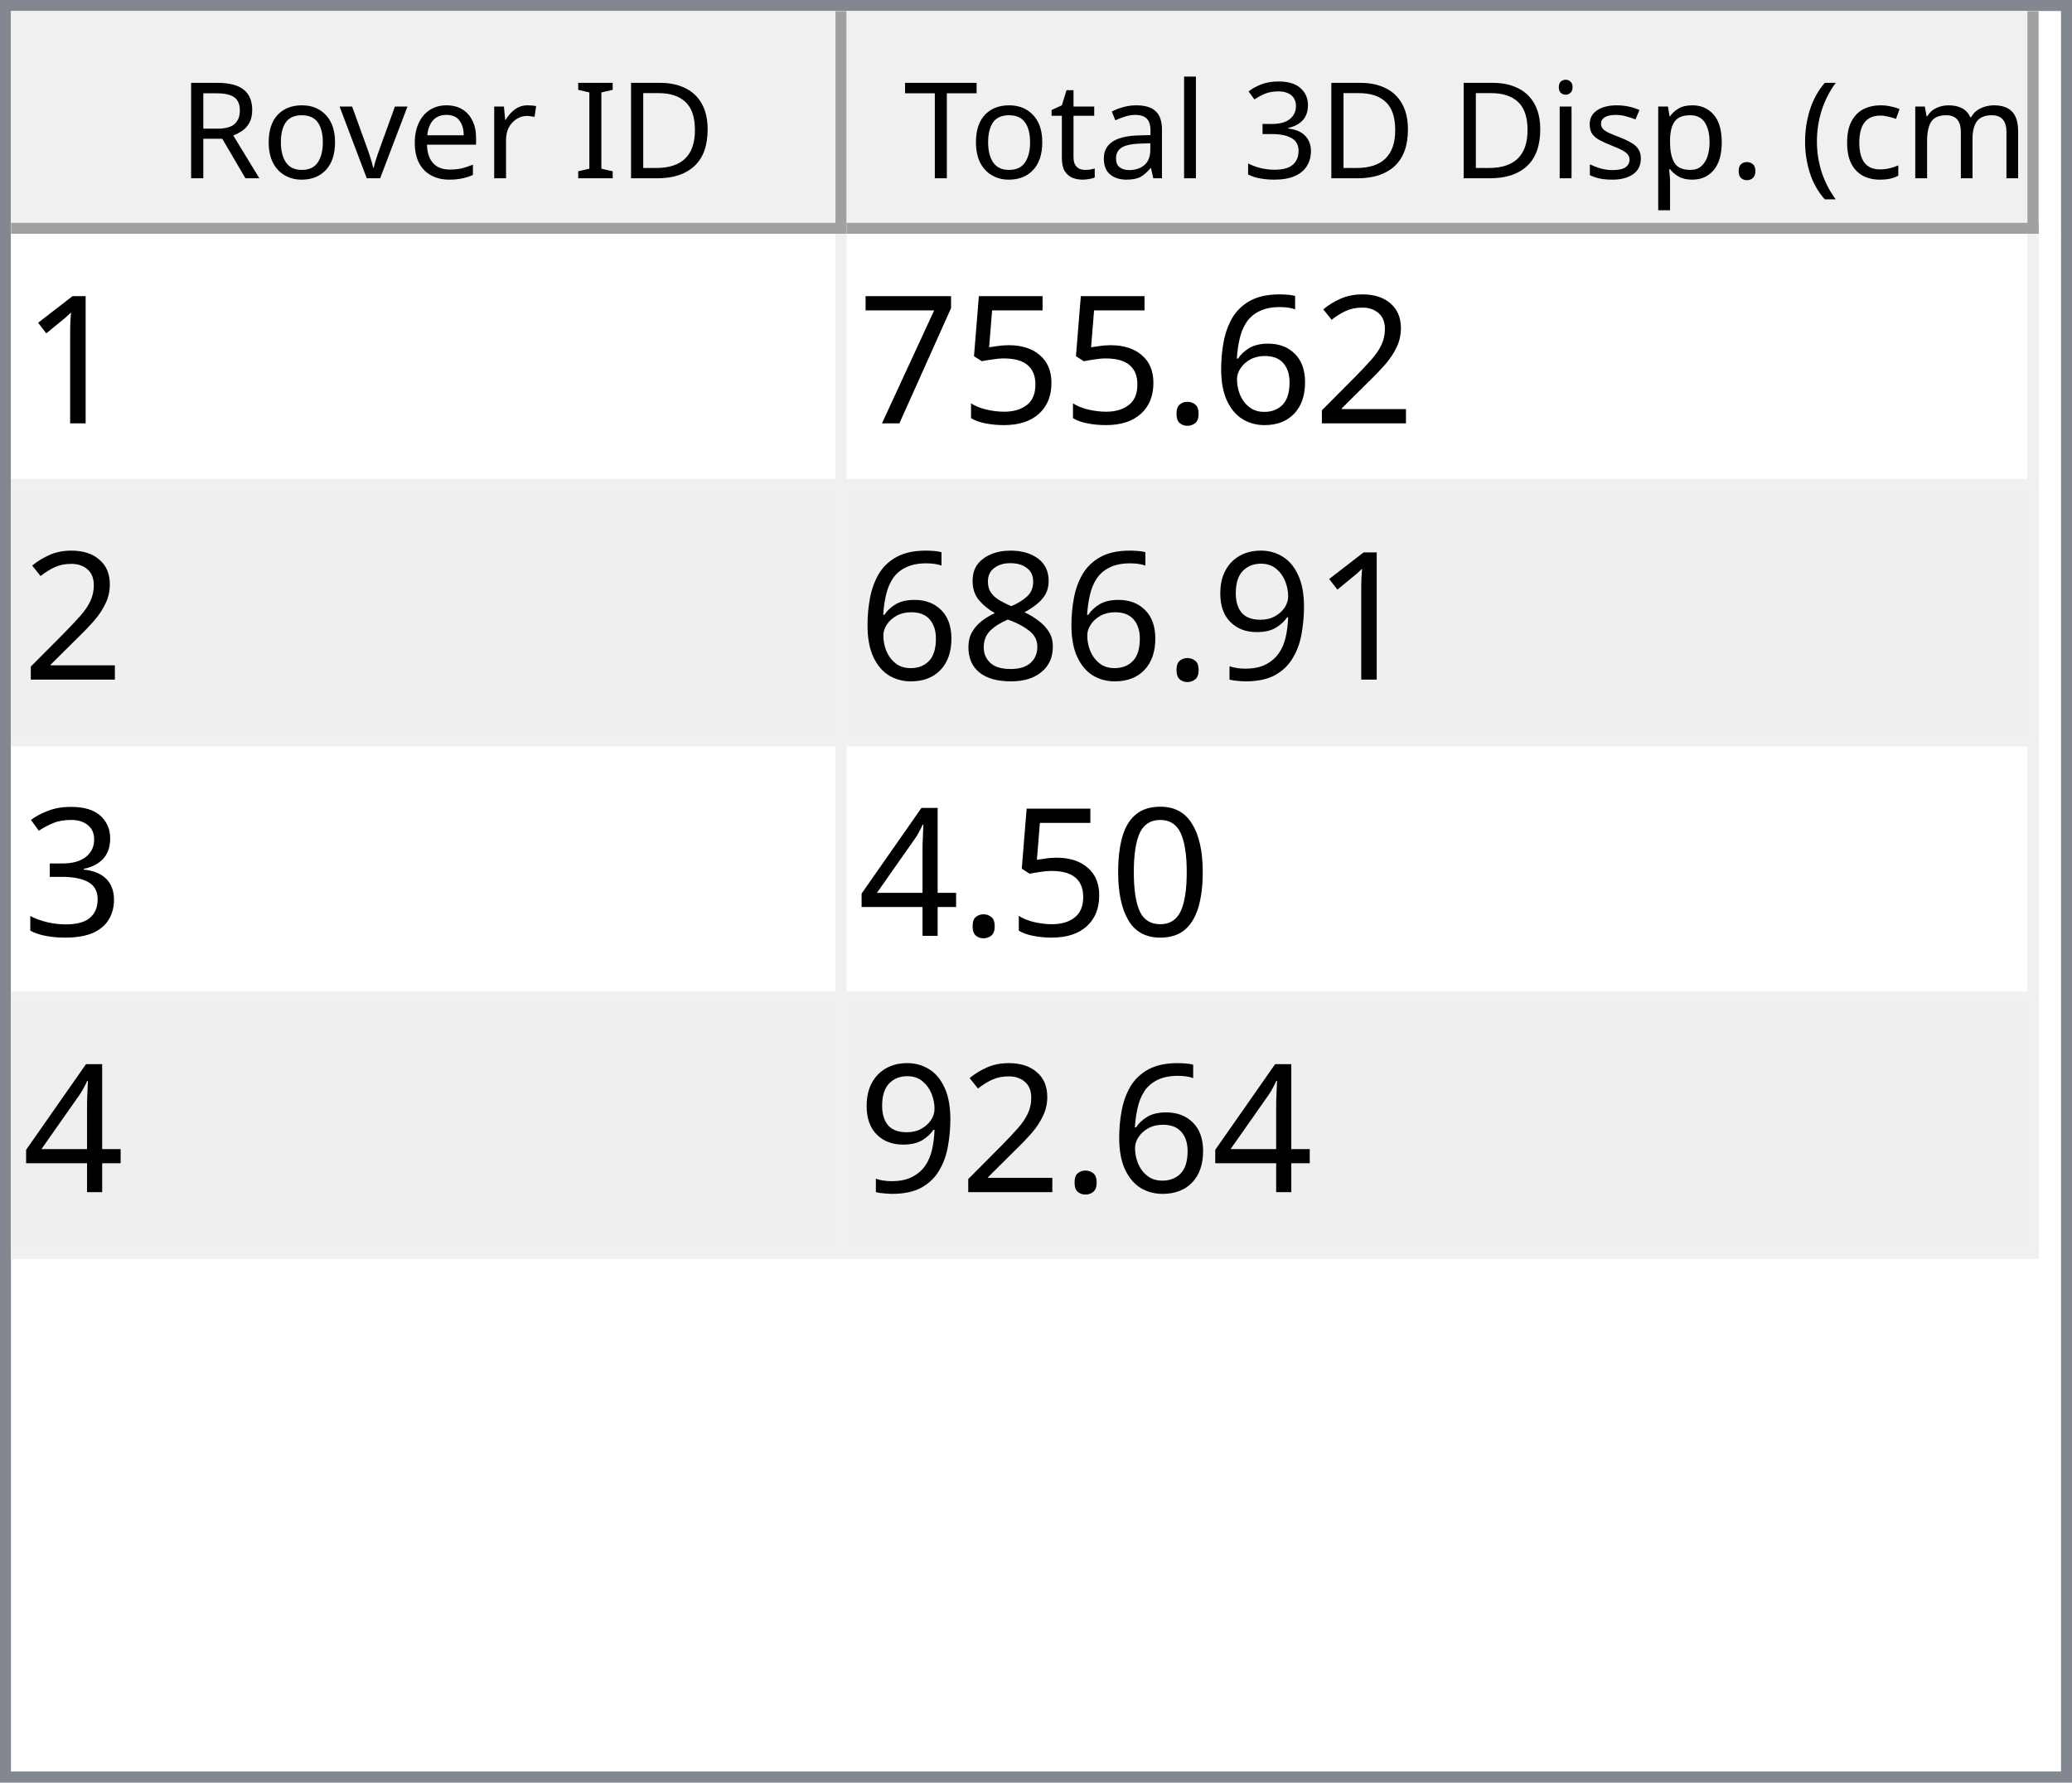
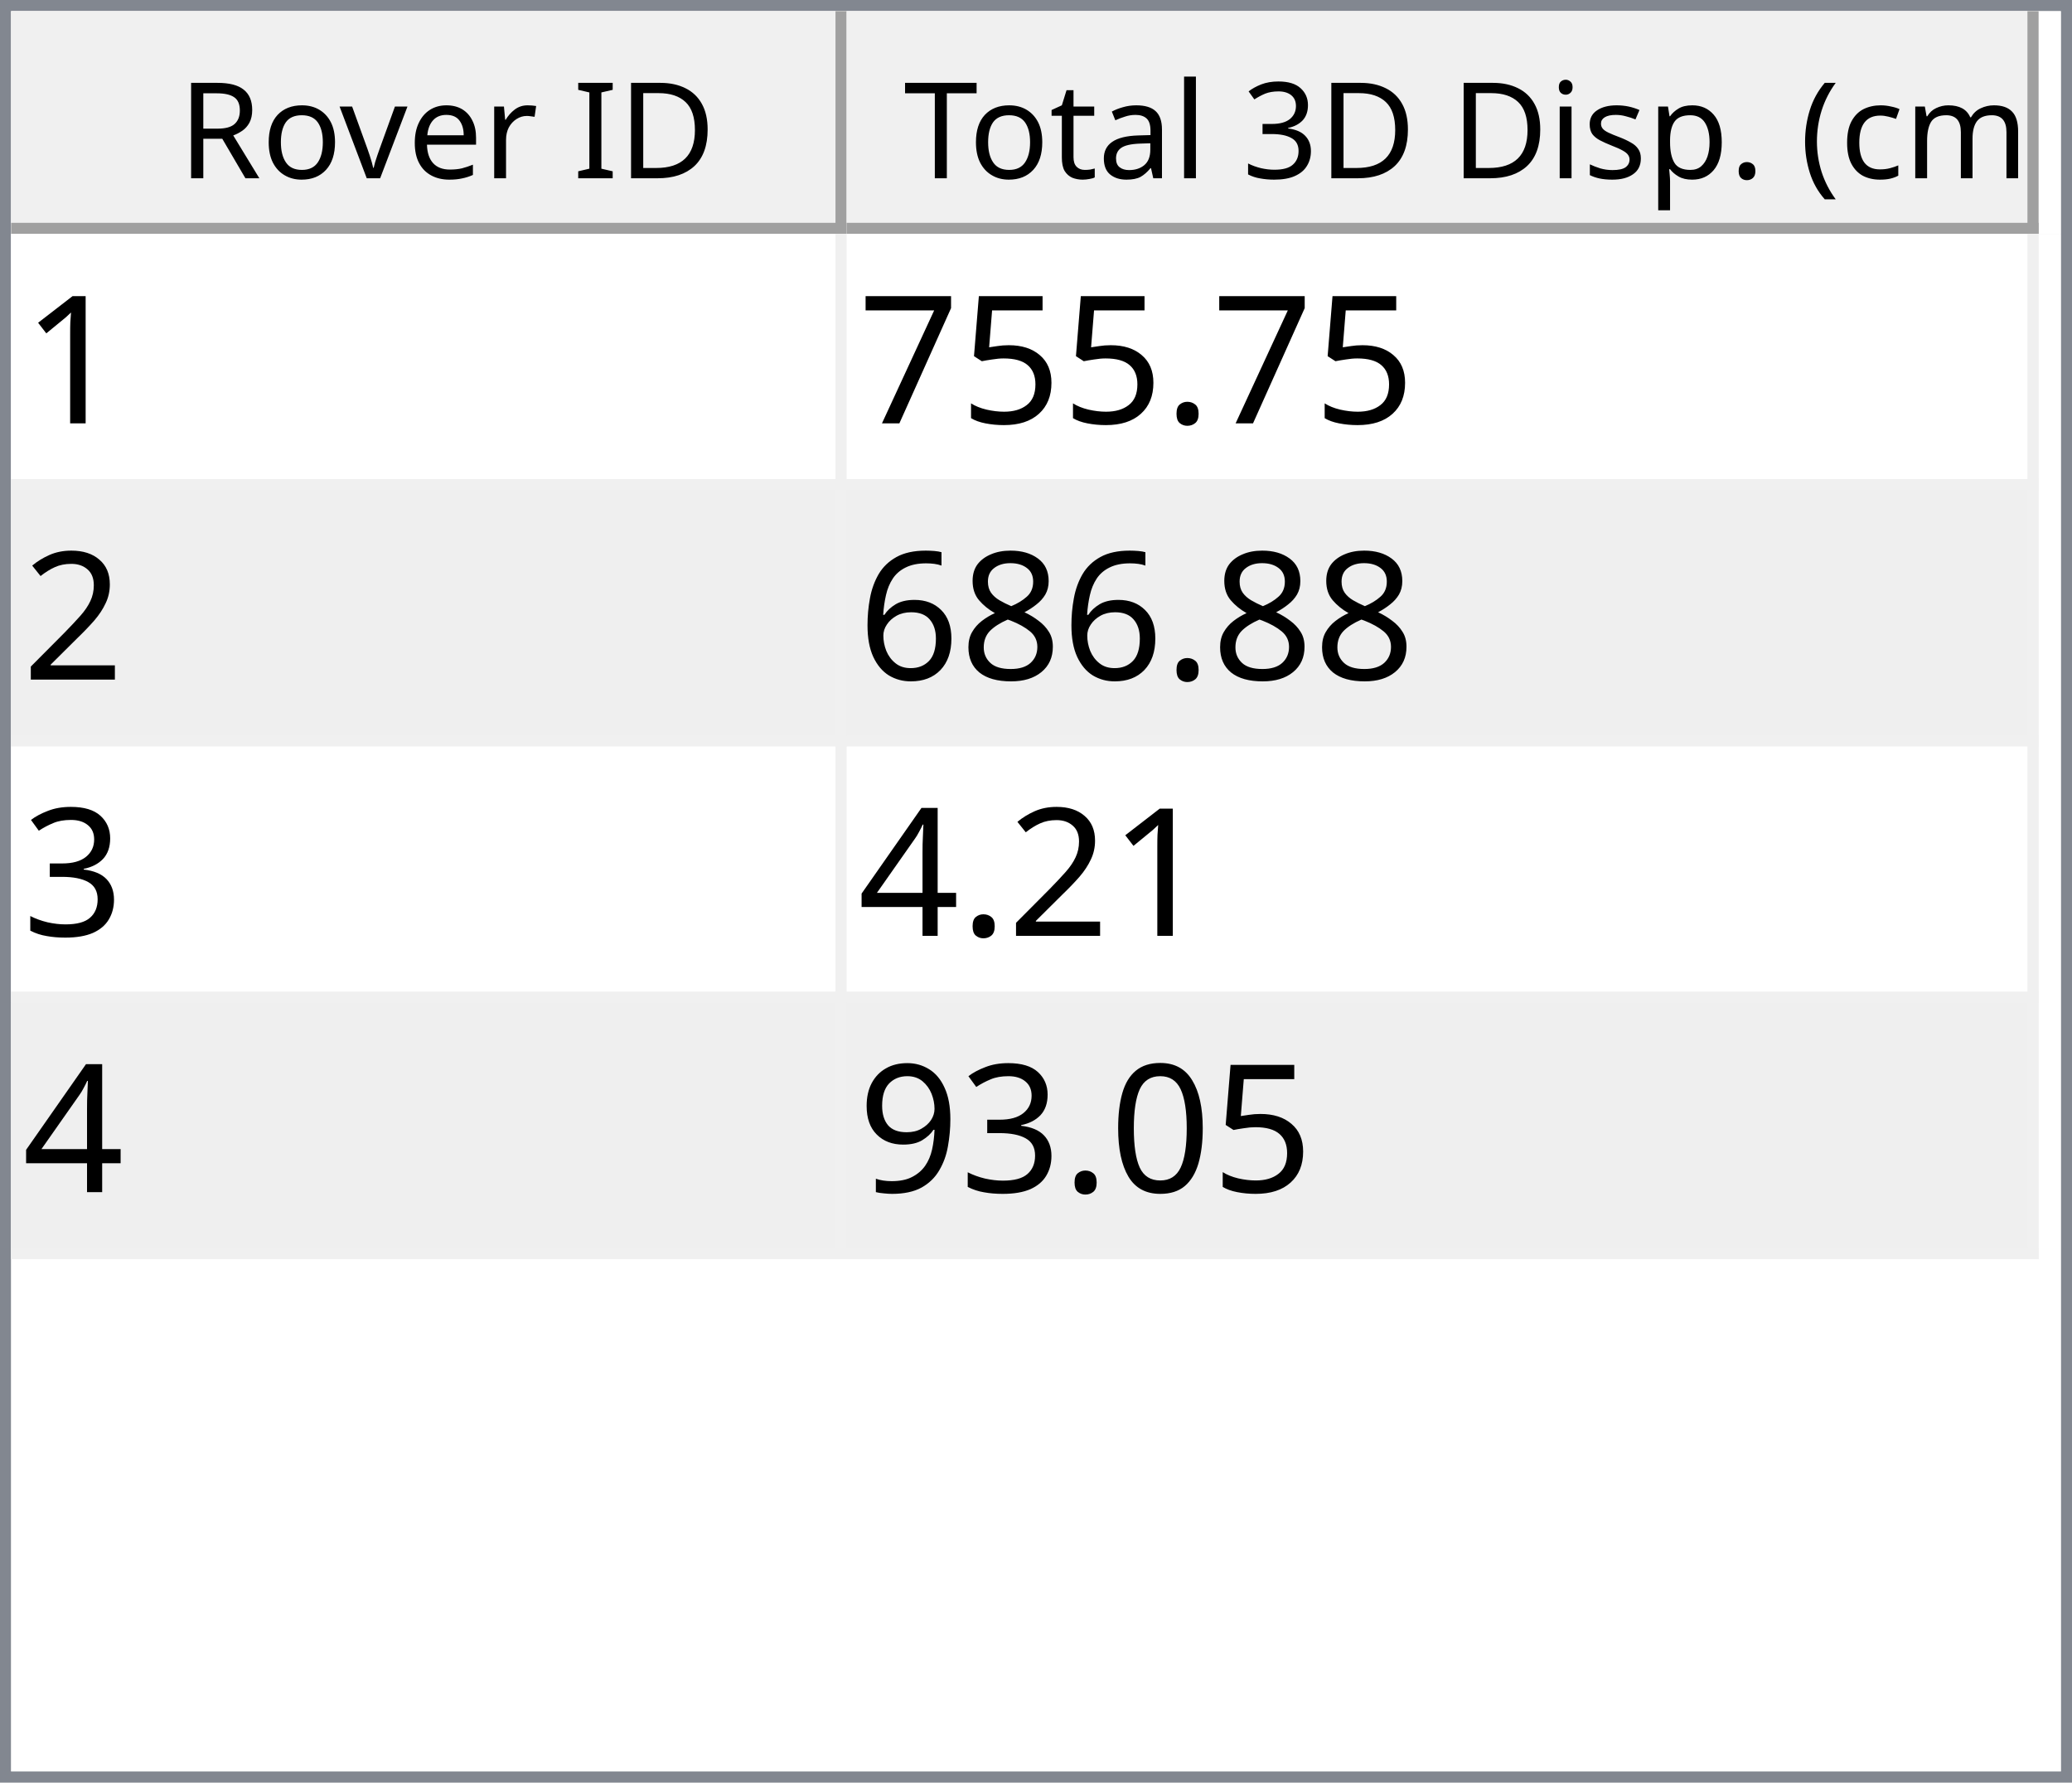
<svg xmlns="http://www.w3.org/2000/svg" style="fill-opacity:1; color-rendering:auto; color-interpolation:auto; text-rendering:auto; stroke:black; stroke-linecap:square; stroke-miterlimit:10; shape-rendering:auto; stroke-opacity:1; fill:black; stroke-dasharray:none; font-weight:normal; stroke-width:1; font-family:'Dialog'; font-style:normal; stroke-linejoin:miter; font-size:12px; stroke-dashoffset:0; image-rendering:auto;" width="186" height="160">
  <defs id="genericDefs" />
  <g>
    <defs id="defs1">
      <clipPath clipPathUnits="userSpaceOnUse" id="clipPath1">
        <path d="M0 0 L186 0 L186 160 L0 160 L0 0 Z" />
      </clipPath>
      <clipPath clipPathUnits="userSpaceOnUse" id="clipPath2">
        <path d="M0 0 L0 160 L186 160 L186 0 Z" />
      </clipPath>
      <clipPath clipPathUnits="userSpaceOnUse" id="clipPath3">
        <path d="M0 0 L0 20 L184 20 L184 0 Z" />
      </clipPath>
      <clipPath clipPathUnits="userSpaceOnUse" id="clipPath4">
        <path d="M0 0 L0 20 L75 20 L75 0 Z" />
      </clipPath>
      <clipPath clipPathUnits="userSpaceOnUse" id="clipPath5">
        <path d="M1 1 L1 19 L74 19 L74 1 Z" />
      </clipPath>
      <clipPath clipPathUnits="userSpaceOnUse" id="clipPath6">
        <path d="M0 0 L0 18 L73 18 L73 0 Z" />
      </clipPath>
      <clipPath clipPathUnits="userSpaceOnUse" id="clipPath7">
        <path d="M-0.5 -0.5 L-0.5 19.5 L74.5 19.5 L74.5 -0.5 Z" />
      </clipPath>
      <clipPath clipPathUnits="userSpaceOnUse" id="clipPath8">
        <path d="M0 0 L0 20 L107 20 L107 0 Z" />
      </clipPath>
      <clipPath clipPathUnits="userSpaceOnUse" id="clipPath9">
        <path d="M1 1 L1 19 L106 19 L106 1 Z" />
      </clipPath>
      <clipPath clipPathUnits="userSpaceOnUse" id="clipPath10">
        <path d="M0 0 L0 18 L105 18 L105 0 Z" />
      </clipPath>
      <clipPath clipPathUnits="userSpaceOnUse" id="clipPath11">
        <path d="M-0.5 -0.5 L-0.5 19.5 L106.5 19.5 L106.5 -0.5 Z" />
      </clipPath>
      <clipPath clipPathUnits="userSpaceOnUse" id="clipPath12">
        <path d="M0 0 L0 138 L184 138 L184 0 Z" />
      </clipPath>
      <clipPath clipPathUnits="userSpaceOnUse" id="clipPath13">
        <path d="M0 0 L0 92 L182 92 L182 0 Z" />
      </clipPath>
      <clipPath clipPathUnits="userSpaceOnUse" id="clipPath14">
        <path d="M-0.5 -0.5 L-0.5 91.5 L181.5 91.5 L181.5 -0.5 Z" />
      </clipPath>
      <clipPath clipPathUnits="userSpaceOnUse" id="clipPath15">
        <path d="M0 0 L0 22 L74 22 L74 0 Z" />
      </clipPath>
      <clipPath clipPathUnits="userSpaceOnUse" id="clipPath16">
        <path d="M0 0 L0 22 L106 22 L106 0 Z" />
      </clipPath>
      <font horiz-adv-x="64.551" id="font1">
        <font-face ascent="107.91" descent="25.098" units-per-em="100" style="font-style:normal; font-family:Segoe UI; font-weight:normal;" />
        <missing-glyph horiz-adv-x="64.551" d="M8.109 0 L8.109 68.266 L56.453 68.266 L56.453 0 L8.109 0 ZM15.328 7.234 L49.219 7.234 L49.219 61.031 L15.328 61.031 L15.328 7.234 Z" />
        <glyph unicode="D" horiz-adv-x="70.117" d="M9.188 0 L9.188 70.016 L28.516 70.016 Q65.531 70.016 65.531 35.891 Q65.531 19.672 55.25 9.836 Q44.969 0 27.734 0 L9.188 0 ZM17.391 62.594 L17.391 7.422 L27.828 7.422 Q41.609 7.422 49.273 14.797 Q56.938 22.172 56.938 35.688 Q56.938 62.594 28.328 62.594 L17.391 62.594 Z" />
        <glyph unicode="I" horiz-adv-x="26.611" d="M17.391 0 L9.188 0 L9.188 70.016 L17.391 70.016 L17.391 0 Z" />
        <glyph unicode=" " horiz-adv-x="27.393" d="" />
        <glyph unicode="r" horiz-adv-x="34.766" d="M34.188 41.891 Q32.078 43.5 28.125 43.5 Q23 43.5 19.555 38.672 Q16.109 33.844 16.109 25.484 L16.109 0 L8.109 0 L8.109 50 L16.109 50 L16.109 39.703 L16.312 39.703 Q18.016 44.969 21.531 47.922 Q25.047 50.875 29.391 50.875 Q32.516 50.875 34.188 50.203 L34.188 41.891 Z" />
        <glyph unicode="e" horiz-adv-x="52.295" d="M48.297 23 L12.984 23 Q13.188 14.656 17.484 10.109 Q21.781 5.562 29.297 5.562 Q37.75 5.562 44.828 11.141 L44.828 3.609 Q38.234 -1.172 27.391 -1.172 Q16.797 -1.172 10.742 5.641 Q4.688 12.453 4.688 24.812 Q4.688 36.469 11.305 43.82 Q17.922 51.172 27.734 51.172 Q37.547 51.172 42.922 44.828 Q48.297 38.484 48.297 27.203 L48.297 23 ZM40.094 29.781 Q40.047 36.719 36.75 40.578 Q33.453 44.438 27.594 44.438 Q21.922 44.438 17.969 40.383 Q14.016 36.328 13.094 29.781 L40.094 29.781 Z" />
        <glyph unicode="v" horiz-adv-x="47.9" d="M47.406 50 L27.484 0 L19.625 0 L0.688 50 L9.469 50 L22.172 13.672 Q23.578 9.672 23.922 6.688 L24.125 6.688 Q24.609 10.453 25.688 13.484 L38.969 50 L47.406 50 Z" />
        <glyph unicode="o" horiz-adv-x="58.594" d="M29 -1.172 Q17.922 -1.172 11.305 5.836 Q4.688 12.844 4.688 24.422 Q4.688 37.016 11.57 44.094 Q18.453 51.172 30.172 51.172 Q41.359 51.172 47.633 44.289 Q53.906 37.406 53.906 25.203 Q53.906 13.234 47.141 6.031 Q40.375 -1.172 29 -1.172 ZM29.594 44.438 Q21.875 44.438 17.383 39.188 Q12.891 33.938 12.891 24.703 Q12.891 15.828 17.43 10.695 Q21.969 5.562 29.594 5.562 Q37.359 5.562 41.531 10.594 Q45.703 15.625 45.703 24.906 Q45.703 34.281 41.531 39.359 Q37.359 44.438 29.594 44.438 Z" />
        <glyph unicode="R" horiz-adv-x="59.814" d="M59.375 0 L49.609 0 L37.891 19.625 Q36.281 22.359 34.766 24.289 Q33.25 26.219 31.664 27.438 Q30.078 28.656 28.25 29.219 Q26.422 29.781 24.125 29.781 L17.391 29.781 L17.391 0 L9.188 0 L9.188 70.016 L30.078 70.016 Q34.672 70.016 38.555 68.867 Q42.438 67.719 45.289 65.375 Q48.141 63.031 49.758 59.547 Q51.375 56.062 51.375 51.375 Q51.375 47.703 50.273 44.656 Q49.172 41.609 47.148 39.211 Q45.125 36.812 42.266 35.133 Q39.406 33.453 35.844 32.516 L35.844 32.328 Q37.594 31.547 38.891 30.547 Q40.188 29.547 41.359 28.18 Q42.531 26.812 43.68 25.078 Q44.828 23.344 46.234 21.047 L59.375 0 ZM17.391 62.594 L17.391 37.203 L28.516 37.203 Q31.594 37.203 34.203 38.133 Q36.812 39.062 38.719 40.797 Q40.625 42.531 41.703 45.047 Q42.781 47.562 42.781 50.688 Q42.781 56.297 39.141 59.445 Q35.5 62.594 28.609 62.594 L17.391 62.594 Z" />
        <glyph unicode=")" horiz-adv-x="30.176" d="M8.297 -15.922 L1.172 -15.922 Q16.406 2.344 16.406 26.812 Q16.406 51.469 1.078 70.016 L8.297 70.016 Q23.531 52.156 23.531 26.703 Q23.531 1.375 8.297 -15.922 Z" />
        <glyph unicode="m" horiz-adv-x="86.133" d="M79.109 0 L71.094 0 L71.094 28.719 Q71.094 37.016 68.531 40.727 Q65.969 44.438 59.906 44.438 Q54.781 44.438 51.195 39.75 Q47.609 35.062 47.609 28.516 L47.609 0 L39.594 0 L39.594 29.688 Q39.594 44.438 28.219 44.438 Q22.953 44.438 19.531 40.016 Q16.109 35.594 16.109 28.516 L16.109 0 L8.109 0 L8.109 50 L16.109 50 L16.109 42.094 L16.312 42.094 Q21.625 51.172 31.844 51.172 Q36.969 51.172 40.773 48.312 Q44.578 45.453 46 40.828 Q51.562 51.172 62.594 51.172 Q79.109 51.172 79.109 30.812 L79.109 0 Z" />
        <glyph unicode="c" horiz-adv-x="46.191" d="M42.188 2.297 Q36.422 -1.172 28.516 -1.172 Q17.828 -1.172 11.258 5.789 Q4.688 12.75 4.688 23.828 Q4.688 36.188 11.766 43.68 Q18.844 51.172 30.672 51.172 Q37.25 51.172 42.281 48.734 L42.281 40.531 Q36.719 44.438 30.375 44.438 Q22.703 44.438 17.797 38.945 Q12.891 33.453 12.891 24.516 Q12.891 15.719 17.508 10.641 Q22.125 5.562 29.891 5.562 Q36.422 5.562 42.188 9.906 L42.188 2.297 Z" />
        <glyph unicode="(" horiz-adv-x="30.176" d="M29.109 -15.922 L21.969 -15.922 Q6.844 1.375 6.844 26.703 Q6.844 52.156 21.969 70.016 L29.203 70.016 Q13.875 51.469 13.875 26.812 Q13.875 2.344 29.109 -15.922 Z" />
        <glyph unicode="." horiz-adv-x="21.68" d="M10.891 -1.078 Q8.641 -1.078 7.055 0.539 Q5.469 2.156 5.469 4.391 Q5.469 6.641 7.055 8.273 Q8.641 9.906 10.891 9.906 Q13.188 9.906 14.797 8.273 Q16.406 6.641 16.406 4.391 Q16.406 2.156 14.797 0.539 Q13.188 -1.078 10.891 -1.078 Z" />
        <glyph unicode="p" horiz-adv-x="58.789" d="M16.312 7.234 L16.109 7.234 L16.109 -23 L8.109 -23 L8.109 50 L16.109 50 L16.109 41.219 L16.312 41.219 Q22.219 51.172 33.594 51.172 Q43.266 51.172 48.688 44.461 Q54.109 37.75 54.109 26.469 Q54.109 13.922 48 6.375 Q41.891 -1.172 31.297 -1.172 Q21.578 -1.172 16.312 7.234 ZM16.109 27.391 L16.109 20.406 Q16.109 14.203 20.141 9.883 Q24.172 5.562 30.375 5.562 Q37.641 5.562 41.773 11.133 Q45.906 16.703 45.906 26.609 Q45.906 34.969 42.047 39.703 Q38.188 44.438 31.594 44.438 Q24.609 44.438 20.359 39.578 Q16.109 34.719 16.109 27.391 Z" />
        <glyph unicode="s" horiz-adv-x="42.432" d="M5.078 1.812 L5.078 10.406 Q11.625 5.562 19.484 5.562 Q30.031 5.562 30.031 12.594 Q30.031 14.594 29.125 15.992 Q28.219 17.391 26.68 18.461 Q25.141 19.531 23.07 20.383 Q21 21.234 18.609 22.172 Q15.281 23.484 12.766 24.828 Q10.25 26.172 8.57 27.859 Q6.891 29.547 6.031 31.695 Q5.172 33.844 5.172 36.719 Q5.172 40.234 6.789 42.945 Q8.406 45.656 11.086 47.484 Q13.766 49.312 17.211 50.242 Q20.656 51.172 24.312 51.172 Q30.812 51.172 35.938 48.922 L35.938 40.828 Q30.422 44.438 23.25 44.438 Q21 44.438 19.195 43.922 Q17.391 43.406 16.094 42.477 Q14.797 41.547 14.086 40.258 Q13.375 38.969 13.375 37.406 Q13.375 35.453 14.086 34.133 Q14.797 32.812 16.164 31.789 Q17.531 30.766 19.484 29.938 Q21.438 29.109 23.922 28.125 Q27.25 26.859 29.883 25.516 Q32.516 24.172 34.375 22.484 Q36.234 20.797 37.234 18.602 Q38.234 16.406 38.234 13.375 Q38.234 9.672 36.602 6.938 Q34.969 4.203 32.234 2.398 Q29.5 0.594 25.93 -0.289 Q22.359 -1.172 18.453 -1.172 Q10.75 -1.172 5.078 1.812 Z" />
        <glyph unicode="i" horiz-adv-x="24.219" d="M12.203 62.703 Q10.062 62.703 8.547 64.164 Q7.031 65.625 7.031 67.875 Q7.031 70.125 8.547 71.609 Q10.062 73.094 12.203 73.094 Q14.406 73.094 15.945 71.609 Q17.484 70.125 17.484 67.875 Q17.484 65.719 15.945 64.211 Q14.406 62.703 12.203 62.703 ZM16.109 0 L8.109 0 L8.109 50 L16.109 50 L16.109 0 Z" />
        <glyph unicode="3" horiz-adv-x="53.906" d="M46.531 19.828 Q46.531 15.094 44.75 11.211 Q42.969 7.328 39.719 4.57 Q36.469 1.812 31.93 0.297 Q27.391 -1.219 21.922 -1.219 Q11.922 -1.219 6 2.594 L6 11.188 Q13.094 5.609 22.219 5.609 Q25.875 5.609 28.828 6.539 Q31.781 7.469 33.906 9.227 Q36.031 10.984 37.18 13.477 Q38.328 15.969 38.328 19.094 Q38.328 32.812 18.797 32.812 L12.984 32.812 L12.984 39.594 L18.5 39.594 Q35.797 39.594 35.797 52.484 Q35.797 64.406 22.609 64.406 Q15.188 64.406 8.688 59.422 L8.688 67.188 Q15.375 71.188 24.609 71.188 Q29 71.188 32.57 69.969 Q36.141 68.75 38.68 66.555 Q41.219 64.359 42.609 61.281 Q44 58.203 44 54.5 Q44 40.672 30.031 36.719 L30.031 36.531 Q33.594 36.141 36.625 34.797 Q39.656 33.453 41.852 31.305 Q44.047 29.156 45.289 26.25 Q46.531 23.344 46.531 19.828 Z" />
        <glyph unicode="l" horiz-adv-x="24.219" d="M16.109 0 L8.109 0 L8.109 74.031 L16.109 74.031 L16.109 0 Z" />
        <glyph unicode="a" horiz-adv-x="50.879" d="M43.891 0 L35.891 0 L35.891 7.812 L35.688 7.812 Q30.469 -1.172 20.312 -1.172 Q12.844 -1.172 8.617 2.781 Q4.391 6.734 4.391 13.281 Q4.391 27.297 20.906 29.594 L35.891 31.688 Q35.891 44.438 25.594 44.438 Q16.547 44.438 9.281 38.281 L9.281 46.484 Q16.656 51.172 26.266 51.172 Q43.891 51.172 43.891 32.516 L43.891 0 ZM35.891 25.297 L23.828 23.641 Q18.266 22.859 15.43 20.875 Q12.594 18.891 12.594 13.875 Q12.594 10.203 15.211 7.883 Q17.828 5.562 22.172 5.562 Q28.125 5.562 32.008 9.742 Q35.891 13.922 35.891 20.312 L35.891 25.297 Z" />
        <glyph unicode="t" horiz-adv-x="33.887" d="M31.297 0.484 Q28.469 -1.078 23.828 -1.078 Q10.688 -1.078 10.688 13.578 L10.688 43.172 L2.094 43.172 L2.094 50 L10.688 50 L10.688 62.203 L18.703 64.797 L18.703 50 L31.297 50 L31.297 43.172 L18.703 43.172 L18.703 14.984 Q18.703 9.969 20.414 7.82 Q22.125 5.672 26.078 5.672 Q29.109 5.672 31.297 7.328 L31.297 0.484 Z" />
        <glyph unicode="T" horiz-adv-x="52.393" d="M50.594 62.594 L30.375 62.594 L30.375 0 L22.172 0 L22.172 62.594 L2 62.594 L2 70.016 L50.594 70.016 L50.594 62.594 Z" />
      </font>
      <font horiz-adv-x="75.0" id="font2">
        <font-face ascent="100.537" descent="21.973" units-per-em="100" style="font-style:normal; font-family:sans-serif; font-weight:normal;" />
        <missing-glyph horiz-adv-x="75.0" d="M12.5 0 L12.5 62.5 L62.5 62.5 L62.5 0 L12.5 0 ZM14.062 1.562 L60.938 1.562 L60.938 60.938 L14.062 60.938 L14.062 1.562 Z" />
        <glyph unicode="1" horiz-adv-x="55.615" d="M37.25 0 L28.469 0 L28.469 56 Q25.297 52.984 20.141 49.953 Q14.984 46.922 10.891 45.406 L10.891 53.906 Q18.266 57.375 23.781 62.305 Q29.297 67.234 31.594 71.875 L37.25 71.875 L37.25 0 Z" />
-         <glyph unicode="2" horiz-adv-x="55.615" d="M50.344 8.453 L50.344 0 L3.031 0 Q2.938 3.172 4.047 6.109 Q5.859 10.938 9.836 15.625 Q13.812 20.312 21.344 26.469 Q33.016 36.031 37.117 41.625 Q41.219 47.219 41.219 52.203 Q41.219 57.422 37.477 61.008 Q33.734 64.594 27.734 64.594 Q21.391 64.594 17.578 60.789 Q13.766 56.984 13.719 50.25 L4.688 51.172 Q5.609 61.281 11.664 66.578 Q17.719 71.875 27.938 71.875 Q38.234 71.875 44.242 66.164 Q50.25 60.453 50.25 52 Q50.25 47.703 48.492 43.555 Q46.734 39.406 42.656 34.812 Q38.578 30.219 29.109 22.219 Q21.188 15.578 18.945 13.211 Q16.703 10.844 15.234 8.453 L50.344 8.453 Z" />
-         <glyph unicode="6" horiz-adv-x="55.615" d="M49.75 54.047 L41.016 53.375 Q39.844 58.547 37.703 60.891 Q34.125 64.656 28.906 64.656 Q24.703 64.656 21.531 62.312 Q17.391 59.281 14.992 53.469 Q12.594 47.656 12.5 36.922 Q15.672 41.75 20.266 44.094 Q24.859 46.438 29.891 46.438 Q38.672 46.438 44.852 39.969 Q51.031 33.5 51.031 23.25 Q51.031 16.5 48.125 10.719 Q45.219 4.938 40.141 1.859 Q35.062 -1.219 28.609 -1.219 Q17.625 -1.219 10.695 6.859 Q3.766 14.938 3.766 33.5 Q3.766 54.25 11.422 63.672 Q18.109 71.875 29.438 71.875 Q37.891 71.875 43.289 67.141 Q48.688 62.406 49.75 54.047 ZM13.875 23.188 Q13.875 18.656 15.797 14.508 Q17.719 10.359 21.188 8.18 Q24.656 6 28.469 6 Q34.031 6 38.039 10.492 Q42.047 14.984 42.047 22.703 Q42.047 30.125 38.086 34.398 Q34.125 38.672 28.125 38.672 Q22.172 38.672 18.023 34.398 Q13.875 30.125 13.875 23.188 Z" />
        <glyph unicode="." horiz-adv-x="27.783" d="M9.078 0 L9.078 10.016 L19.094 10.016 L19.094 0 L9.078 0 Z" />
        <glyph unicode="5" horiz-adv-x="55.615" d="M4.156 18.75 L13.375 19.531 Q14.406 12.797 18.141 9.398 Q21.875 6 27.156 6 Q33.5 6 37.891 10.789 Q42.281 15.578 42.281 23.484 Q42.281 31 38.062 35.352 Q33.844 39.703 27 39.703 Q22.75 39.703 19.336 37.773 Q15.922 35.844 13.969 32.766 L5.719 33.844 L12.641 70.609 L48.25 70.609 L48.25 62.203 L19.672 62.203 L15.828 42.969 Q22.266 47.469 29.344 47.469 Q38.719 47.469 45.164 40.969 Q51.609 34.469 51.609 24.266 Q51.609 14.547 45.953 7.469 Q39.062 -1.219 27.156 -1.219 Q17.391 -1.219 11.211 4.25 Q5.031 9.719 4.156 18.75 Z" />
        <glyph unicode="7" horiz-adv-x="55.615" d="M4.734 62.203 L4.734 70.656 L51.078 70.656 L51.078 63.812 Q44.234 56.547 37.523 44.484 Q30.812 32.422 27.156 19.672 Q24.516 10.688 23.781 0 L14.75 0 Q14.891 8.453 18.062 20.414 Q21.234 32.375 27.172 43.484 Q33.109 54.594 39.797 62.203 L4.734 62.203 Z" />
+         <glyph unicode="2" horiz-adv-x="55.615" d="M50.344 8.453 L50.344 0 L3.031 0 Q2.938 3.172 4.047 6.109 Q5.859 10.938 9.836 15.625 Q13.812 20.312 21.344 26.469 Q33.016 36.031 37.117 41.625 Q41.219 47.219 41.219 52.203 Q41.219 57.422 37.477 61.008 Q33.734 64.594 27.734 64.594 Q21.391 64.594 17.578 60.789 Q13.766 56.984 13.719 50.25 L4.688 51.172 Q5.609 61.281 11.664 66.578 Q17.719 71.875 27.938 71.875 Q38.234 71.875 44.242 66.164 Q50.25 60.453 50.25 52 Q50.25 47.703 48.492 43.555 Q46.734 39.406 42.656 34.812 Q38.578 30.219 29.109 22.219 Q21.188 15.578 18.945 13.211 Q16.703 10.844 15.234 8.453 L50.344 8.453 Z" />
+         <glyph unicode="8" horiz-adv-x="55.615" d="M17.672 38.812 Q12.203 40.828 9.57 44.539 Q6.938 48.25 6.938 53.422 Q6.938 61.234 12.555 66.555 Q18.172 71.875 27.484 71.875 Q36.859 71.875 42.578 66.43 Q48.297 60.984 48.297 53.172 Q48.297 48.188 45.68 44.508 Q43.062 40.828 37.75 38.812 Q44.344 36.672 47.781 31.883 Q51.219 27.094 51.219 20.453 Q51.219 11.281 44.727 5.031 Q38.234 -1.219 27.641 -1.219 Q17.047 -1.219 10.547 5.055 Q4.047 11.328 4.047 20.703 Q4.047 27.688 7.594 32.398 Q11.141 37.109 17.672 38.812 ZM15.922 53.719 Q15.922 48.641 19.195 45.414 Q22.469 42.188 27.688 42.188 Q32.766 42.188 36.016 45.383 Q39.266 48.578 39.266 53.219 Q39.266 58.062 35.914 61.359 Q32.562 64.656 27.594 64.656 Q22.562 64.656 19.242 61.43 Q15.922 58.203 15.922 53.719 ZM13.094 20.656 Q13.094 16.891 14.875 13.375 Q16.656 9.859 20.172 7.93 Q23.688 6 27.734 6 Q34.031 6 38.133 10.055 Q42.234 14.109 42.234 20.359 Q42.234 26.703 38.016 30.859 Q33.797 35.016 27.438 35.016 Q21.234 35.016 17.164 30.914 Q13.094 26.812 13.094 20.656 Z" />
+         <glyph unicode="6" horiz-adv-x="55.615" d="M49.75 54.047 L41.016 53.375 Q39.844 58.547 37.703 60.891 Q34.125 64.656 28.906 64.656 Q24.703 64.656 21.531 62.312 Q17.391 59.281 14.992 53.469 Q12.594 47.656 12.5 36.922 Q15.672 41.75 20.266 44.094 Q24.859 46.438 29.891 46.438 Q38.672 46.438 44.852 39.969 Q51.031 33.5 51.031 23.25 Q51.031 16.5 48.125 10.719 Q45.219 4.938 40.141 1.859 Q35.062 -1.219 28.609 -1.219 Q17.625 -1.219 10.695 6.859 Q3.766 14.938 3.766 33.5 Q3.766 54.25 11.422 63.672 Q18.109 71.875 29.438 71.875 Q37.891 71.875 43.289 67.141 Q48.688 62.406 49.75 54.047 ZM13.875 23.188 Q13.875 18.656 15.797 14.508 Q17.719 10.359 21.188 8.18 Q24.656 6 28.469 6 Q34.031 6 38.039 10.492 Q42.047 14.984 42.047 22.703 Q42.047 30.125 38.086 34.398 Q34.125 38.672 28.125 38.672 Q22.172 38.672 18.023 34.398 Q13.875 30.125 13.875 23.188 Z" />
+         <glyph unicode="3" horiz-adv-x="55.615" d="M4.203 18.891 L12.984 20.062 Q14.5 12.594 18.141 9.297 Q21.781 6 27 6 Q33.203 6 37.477 10.297 Q41.75 14.594 41.75 20.953 Q41.75 27 37.797 30.93 Q33.844 34.859 27.734 34.859 Q25.25 34.859 21.531 33.891 L22.516 41.609 Q23.391 41.5 23.922 41.5 Q29.547 41.5 34.039 44.43 Q38.531 47.359 38.531 53.469 Q38.531 58.297 35.258 61.477 Q31.984 64.656 26.812 64.656 Q21.688 64.656 18.266 61.43 Q14.844 58.203 13.875 51.766 L5.078 53.328 Q6.688 62.156 12.398 67.016 Q18.109 71.875 26.609 71.875 Q32.469 71.875 37.398 69.359 Q42.328 66.844 44.945 62.5 Q47.562 58.156 47.562 53.266 Q47.562 48.641 45.07 44.828 Q42.578 41.016 37.703 38.766 Q44.047 37.312 47.562 32.695 Q51.078 28.078 51.078 21.141 Q51.078 11.766 44.242 5.25 Q37.406 -1.266 26.953 -1.266 Q17.531 -1.266 11.305 4.352 Q5.078 9.969 4.203 18.891 Z" />
+         <glyph unicode="4" horiz-adv-x="55.615" d="M32.328 0 L32.328 17.141 L1.266 17.141 L1.266 25.203 L33.938 71.578 L41.109 71.578 L41.109 25.203 L50.781 25.203 L50.781 17.141 L41.109 17.141 L41.109 0 L32.328 0 ZM32.328 25.203 L32.328 57.469 L9.906 25.203 L32.328 25.203 Z" />
+         <glyph unicode="0" horiz-adv-x="55.615" d="M4.156 35.297 Q4.156 48 6.766 55.742 Q9.375 63.484 14.523 67.68 Q19.672 71.875 27.484 71.875 Q33.25 71.875 37.594 69.555 Q41.938 67.234 44.773 62.867 Q47.609 58.5 49.219 52.227 Q50.828 45.953 50.828 35.297 Q50.828 22.703 48.242 14.969 Q45.656 7.234 40.508 3.008 Q35.359 -1.219 27.484 -1.219 Q17.141 -1.219 11.234 6.203 Q4.156 15.141 4.156 35.297 ZM13.188 35.297 Q13.188 17.672 17.312 11.836 Q21.438 6 27.484 6 Q33.547 6 37.672 11.859 Q41.797 17.719 41.797 35.297 Q41.797 52.984 37.672 58.789 Q33.547 64.594 27.391 64.594 Q21.344 64.594 17.719 59.469 Q13.188 52.938 13.188 35.297 Z" />
        <glyph unicode="9" horiz-adv-x="55.615" d="M5.469 16.547 L13.922 17.328 Q14.984 11.375 18.016 8.688 Q21.047 6 25.781 6 Q29.828 6 32.883 7.859 Q35.938 9.719 37.891 12.82 Q39.844 15.922 41.164 21.195 Q42.484 26.469 42.484 31.938 Q42.484 32.516 42.438 33.688 Q39.797 29.5 35.234 26.883 Q30.672 24.266 25.344 24.266 Q16.453 24.266 10.305 30.711 Q4.156 37.156 4.156 47.703 Q4.156 58.594 10.578 65.234 Q17 71.875 26.656 71.875 Q33.641 71.875 39.43 68.117 Q45.219 64.359 48.219 57.398 Q51.219 50.438 51.219 37.25 Q51.219 23.531 48.242 15.406 Q45.266 7.281 39.383 3.031 Q33.5 -1.219 25.594 -1.219 Q17.188 -1.219 11.867 3.445 Q6.547 8.109 5.469 16.547 ZM41.453 48.141 Q41.453 55.719 37.43 60.156 Q33.406 64.594 27.734 64.594 Q21.875 64.594 17.531 59.812 Q13.188 55.031 13.188 47.406 Q13.188 40.578 17.312 36.305 Q21.438 32.031 27.484 32.031 Q33.594 32.031 37.523 36.305 Q41.453 40.578 41.453 48.141 Z" />
-         <glyph unicode="8" horiz-adv-x="55.615" d="M17.672 38.812 Q12.203 40.828 9.57 44.539 Q6.938 48.25 6.938 53.422 Q6.938 61.234 12.555 66.555 Q18.172 71.875 27.484 71.875 Q36.859 71.875 42.578 66.43 Q48.297 60.984 48.297 53.172 Q48.297 48.188 45.68 44.508 Q43.062 40.828 37.75 38.812 Q44.344 36.672 47.781 31.883 Q51.219 27.094 51.219 20.453 Q51.219 11.281 44.727 5.031 Q38.234 -1.219 27.641 -1.219 Q17.047 -1.219 10.547 5.055 Q4.047 11.328 4.047 20.703 Q4.047 27.688 7.594 32.398 Q11.141 37.109 17.672 38.812 ZM15.922 53.719 Q15.922 48.641 19.195 45.414 Q22.469 42.188 27.688 42.188 Q32.766 42.188 36.016 45.383 Q39.266 48.578 39.266 53.219 Q39.266 58.062 35.914 61.359 Q32.562 64.656 27.594 64.656 Q22.562 64.656 19.242 61.43 Q15.922 58.203 15.922 53.719 ZM13.094 20.656 Q13.094 16.891 14.875 13.375 Q16.656 9.859 20.172 7.93 Q23.688 6 27.734 6 Q34.031 6 38.133 10.055 Q42.234 14.109 42.234 20.359 Q42.234 26.703 38.016 30.859 Q33.797 35.016 27.438 35.016 Q21.234 35.016 17.164 30.914 Q13.094 26.812 13.094 20.656 Z" />
-         <glyph unicode="3" horiz-adv-x="55.615" d="M4.203 18.891 L12.984 20.062 Q14.5 12.594 18.141 9.297 Q21.781 6 27 6 Q33.203 6 37.477 10.297 Q41.75 14.594 41.75 20.953 Q41.75 27 37.797 30.93 Q33.844 34.859 27.734 34.859 Q25.25 34.859 21.531 33.891 L22.516 41.609 Q23.391 41.5 23.922 41.5 Q29.547 41.5 34.039 44.43 Q38.531 47.359 38.531 53.469 Q38.531 58.297 35.258 61.477 Q31.984 64.656 26.812 64.656 Q21.688 64.656 18.266 61.43 Q14.844 58.203 13.875 51.766 L5.078 53.328 Q6.688 62.156 12.398 67.016 Q18.109 71.875 26.609 71.875 Q32.469 71.875 37.398 69.359 Q42.328 66.844 44.945 62.5 Q47.562 58.156 47.562 53.266 Q47.562 48.641 45.07 44.828 Q42.578 41.016 37.703 38.766 Q44.047 37.312 47.562 32.695 Q51.078 28.078 51.078 21.141 Q51.078 11.766 44.242 5.25 Q37.406 -1.266 26.953 -1.266 Q17.531 -1.266 11.305 4.352 Q5.078 9.969 4.203 18.891 Z" />
-         <glyph unicode="0" horiz-adv-x="55.615" d="M4.156 35.297 Q4.156 48 6.766 55.742 Q9.375 63.484 14.523 67.68 Q19.672 71.875 27.484 71.875 Q33.25 71.875 37.594 69.555 Q41.938 67.234 44.773 62.867 Q47.609 58.5 49.219 52.227 Q50.828 45.953 50.828 35.297 Q50.828 22.703 48.242 14.969 Q45.656 7.234 40.508 3.008 Q35.359 -1.219 27.484 -1.219 Q17.141 -1.219 11.234 6.203 Q4.156 15.141 4.156 35.297 ZM13.188 35.297 Q13.188 17.672 17.312 11.836 Q21.438 6 27.484 6 Q33.547 6 37.672 11.859 Q41.797 17.719 41.797 35.297 Q41.797 52.984 37.672 58.789 Q33.547 64.594 27.391 64.594 Q21.344 64.594 17.719 59.469 Q13.188 52.938 13.188 35.297 Z" />
-         <glyph unicode="4" horiz-adv-x="55.615" d="M32.328 0 L32.328 17.141 L1.266 17.141 L1.266 25.203 L33.938 71.578 L41.109 71.578 L41.109 25.203 L50.781 25.203 L50.781 17.141 L41.109 17.141 L41.109 0 L32.328 0 ZM32.328 25.203 L32.328 57.469 L9.906 25.203 L32.328 25.203 Z" />
      </font>
    </defs>
    <g style="fill:white; stroke:white;">
      <rect x="0" y="0" width="186" style="clip-path:url(#clipPath1); stroke:none;" height="160" />
    </g>
    <g style="fill:white; text-rendering:optimizeSpeed; color-rendering:optimizeSpeed; image-rendering:optimizeSpeed; shape-rendering:crispEdges; stroke:white; color-interpolation:sRGB;">
      <rect x="0" width="186" height="160" y="0" style="stroke:none;" />
      <path style="stroke:none;" d="M0 160 L186 160 L186 0 L0 0 Z" />
    </g>
    <g style="fill:rgb(240,240,240); font-family:'Segoe UI'; stroke:rgb(240,240,240);">
      <rect x="0" y="0" width="186" style="clip-path:url(#clipPath2); stroke:none;" height="160" />
    </g>
    <g style="fill:rgb(130,135,144); font-family:'Segoe UI'; stroke:rgb(130,135,144);">
      <path d="M0 0 L186 0 L186 160 L0 160 L0 0 ZM1 1 L185 1 L185 159 L1 159 L1 1 Z" style="fill-rule:evenodd; clip-path:url(#clipPath2); stroke:none;" />
    </g>
    <g style="fill:white; font-family:'Segoe UI'; stroke:white;" transform="translate(1,1)">
      <rect x="0" y="0" width="184" style="clip-path:url(#clipPath3); stroke:none;" height="20" />
    </g>
    <g style="fill:rgb(240,240,240); font-family:'Segoe UI'; stroke:rgb(240,240,240);" transform="translate(1,1)">
      <rect x="0" y="0" width="75" style="clip-path:url(#clipPath4); stroke:none;" height="20" />
    </g>
    <g style="font-family:'Segoe UI';" transform="translate(2,2)">
      <text x="14" xml:space="preserve" y="14" style="clip-path:url(#clipPath6); stroke:none;">Rover ID</text>
    </g>
    <g style="fill:rgb(160,160,160); font-family:'Segoe UI'; stroke:rgb(160,160,160); stroke-linejoin:bevel;" transform="translate(1.5,1.5)">
      <line x1="74" x2="74" y1="0" style="fill:none; clip-path:url(#clipPath7);" y2="19" />
    </g>
    <g style="fill:rgb(160,160,160); font-family:'Segoe UI'; stroke:rgb(160,160,160); stroke-linejoin:bevel;" transform="matrix(1,0,0,1,1,1) translate(0.5,0.5)">
      <line x1="0" x2="74" y1="19" style="fill:none; clip-path:url(#clipPath7);" y2="19" />
    </g>
    <g style="fill:rgb(240,240,240); font-family:'Segoe UI'; stroke:rgb(240,240,240);" transform="translate(76,1)">
      <rect x="0" y="0" width="107" style="clip-path:url(#clipPath8); stroke:none;" height="20" />
    </g>
    <g style="font-family:'Segoe UI';" transform="translate(77,2)">
      <text x="1" xml:space="preserve" y="14" style="clip-path:url(#clipPath10); stroke:none;"> Total 3D Disp. (cm)</text>
    </g>
    <g style="fill:rgb(160,160,160); font-family:'Segoe UI'; stroke:rgb(160,160,160); stroke-linejoin:bevel;" transform="translate(76.5,1.5)">
      <line x1="106" x2="106" y1="0" style="fill:none; clip-path:url(#clipPath11);" y2="19" />
    </g>
    <g style="fill:rgb(160,160,160); font-family:'Segoe UI'; stroke:rgb(160,160,160); stroke-linejoin:bevel;" transform="matrix(1,0,0,1,76,1) translate(0.5,0.5)">
      <line x1="0" x2="106" y1="19" style="fill:none; clip-path:url(#clipPath11);" y2="19" />
    </g>
    <g style="fill:white; font-family:'Segoe UI'; stroke:white;" transform="translate(1,21)">
      <rect x="0" y="0" width="184" style="clip-path:url(#clipPath12); stroke:none;" height="138" />
    </g>
    <g style="fill:rgb(240,240,240); font-size:16px; font-family:sans-serif; stroke:rgb(240,240,240);" transform="translate(1,21)">
      <rect x="0" y="0" width="182" style="clip-path:url(#clipPath13); stroke:none;" height="92" />
      <line transform="translate(0.5,0.5)" x1="0" x2="181" y1="22" style="clip-path:url(#clipPath14); fill:none; stroke-linejoin:bevel;" y2="22" />
    </g>
    <g transform="matrix(1,0,0,1,1,21) translate(0.5,0.5)" style="fill:rgb(240,240,240); font-size:16px; font-family:sans-serif; stroke:rgb(240,240,240); stroke-linejoin:bevel;">
      <line x1="0" x2="181" y1="45" style="fill:none; clip-path:url(#clipPath14);" y2="45" />
    </g>
    <g transform="matrix(1,0,0,1,1,21) translate(0.5,0.5)" style="fill:rgb(240,240,240); font-size:16px; font-family:sans-serif; stroke:rgb(240,240,240); stroke-linejoin:bevel;">
      <line x1="0" x2="181" y1="68" style="fill:none; clip-path:url(#clipPath14);" y2="68" />
    </g>
    <g transform="matrix(1,0,0,1,1,21) translate(0.5,0.5)" style="fill:rgb(240,240,240); font-size:16px; font-family:sans-serif; stroke:rgb(240,240,240); stroke-linejoin:bevel;">
      <line x1="0" x2="181" y1="91" style="fill:none; clip-path:url(#clipPath14);" y2="91" />
    </g>
    <g transform="matrix(1,0,0,1,1,21) translate(0.5,0.5)" style="fill:rgb(240,240,240); font-size:16px; font-family:sans-serif; stroke:rgb(240,240,240); stroke-linejoin:bevel;">
      <line x1="74" x2="74" y1="0" style="fill:none; clip-path:url(#clipPath14);" y2="91" />
    </g>
    <g transform="matrix(1,0,0,1,1,21) translate(0.5,0.5)" style="fill:rgb(240,240,240); font-size:16px; font-family:sans-serif; stroke:rgb(240,240,240); stroke-linejoin:bevel;">
      <line x1="181" x2="181" y1="0" style="fill:none; clip-path:url(#clipPath14);" y2="91" />
    </g>
    <g style="fill:white; font-size:16px; font-family:sans-serif; stroke:white;" transform="matrix(1,0,0,1,1,21)">
      <rect x="0" y="0" width="74" style="clip-path:url(#clipPath15); stroke:none;" height="22" />
      <text x="1" y="17" style="fill:black; clip-path:url(#clipPath15); stroke:none;" xml:space="preserve">1</text>
    </g>
    <g style="fill:white; font-size:16px; font-family:sans-serif; stroke:white;" transform="matrix(1,0,0,1,1,21) translate(75,0)">
      <rect x="0" y="0" width="106" style="clip-path:url(#clipPath16); stroke:none;" height="22" />
-       <text x="1" y="17" style="fill:black; clip-path:url(#clipPath16); stroke:none;" xml:space="preserve">755.62</text>
+       <text x="1" y="17" style="fill:black; clip-path:url(#clipPath16); stroke:none;" xml:space="preserve">755.75</text>
    </g>
    <g style="fill:rgb(239,239,239); font-size:16px; font-family:sans-serif; stroke:rgb(239,239,239);" transform="matrix(1,0,0,1,1,21) translate(0,23)">
      <rect x="0" y="0" width="74" style="clip-path:url(#clipPath15); stroke:none;" height="22" />
      <text x="1" y="17" style="fill:black; clip-path:url(#clipPath15); stroke:none;" xml:space="preserve">2</text>
    </g>
    <g style="fill:rgb(239,239,239); font-size:16px; font-family:sans-serif; stroke:rgb(239,239,239);" transform="matrix(1,0,0,1,1,21) translate(75,23)">
      <rect x="0" y="0" width="106" style="clip-path:url(#clipPath16); stroke:none;" height="22" />
-       <text x="1" y="17" style="fill:black; clip-path:url(#clipPath16); stroke:none;" xml:space="preserve">686.91</text>
+       <text x="1" y="17" style="fill:black; clip-path:url(#clipPath16); stroke:none;" xml:space="preserve">686.88</text>
    </g>
    <g style="fill:white; font-size:16px; font-family:sans-serif; stroke:white;" transform="matrix(1,0,0,1,1,21) translate(0,46)">
      <rect x="0" y="0" width="74" style="clip-path:url(#clipPath15); stroke:none;" height="22" />
      <text x="1" y="17" style="fill:black; clip-path:url(#clipPath15); stroke:none;" xml:space="preserve">3</text>
    </g>
    <g style="fill:white; font-size:16px; font-family:sans-serif; stroke:white;" transform="matrix(1,0,0,1,1,21) translate(75,46)">
      <rect x="0" y="0" width="106" style="clip-path:url(#clipPath16); stroke:none;" height="22" />
-       <text x="1" y="17" style="fill:black; clip-path:url(#clipPath16); stroke:none;" xml:space="preserve">4.50</text>
+       <text x="1" y="17" style="fill:black; clip-path:url(#clipPath16); stroke:none;" xml:space="preserve">4.21</text>
    </g>
    <g style="fill:rgb(239,239,239); font-size:16px; font-family:sans-serif; stroke:rgb(239,239,239);" transform="matrix(1,0,0,1,1,21) translate(0,69)">
      <rect x="0" y="0" width="74" style="clip-path:url(#clipPath15); stroke:none;" height="22" />
      <text x="1" y="17" style="fill:black; clip-path:url(#clipPath15); stroke:none;" xml:space="preserve">4</text>
    </g>
    <g style="fill:rgb(239,239,239); font-size:16px; font-family:sans-serif; stroke:rgb(239,239,239);" transform="matrix(1,0,0,1,1,21) translate(75,69)">
      <rect x="0" y="0" width="106" style="clip-path:url(#clipPath16); stroke:none;" height="22" />
-       <text x="1" y="17" style="fill:black; clip-path:url(#clipPath16); stroke:none;" xml:space="preserve">92.64</text>
+       <text x="1" y="17" style="fill:black; clip-path:url(#clipPath16); stroke:none;" xml:space="preserve">93.05</text>
    </g>
  </g>
</svg>
